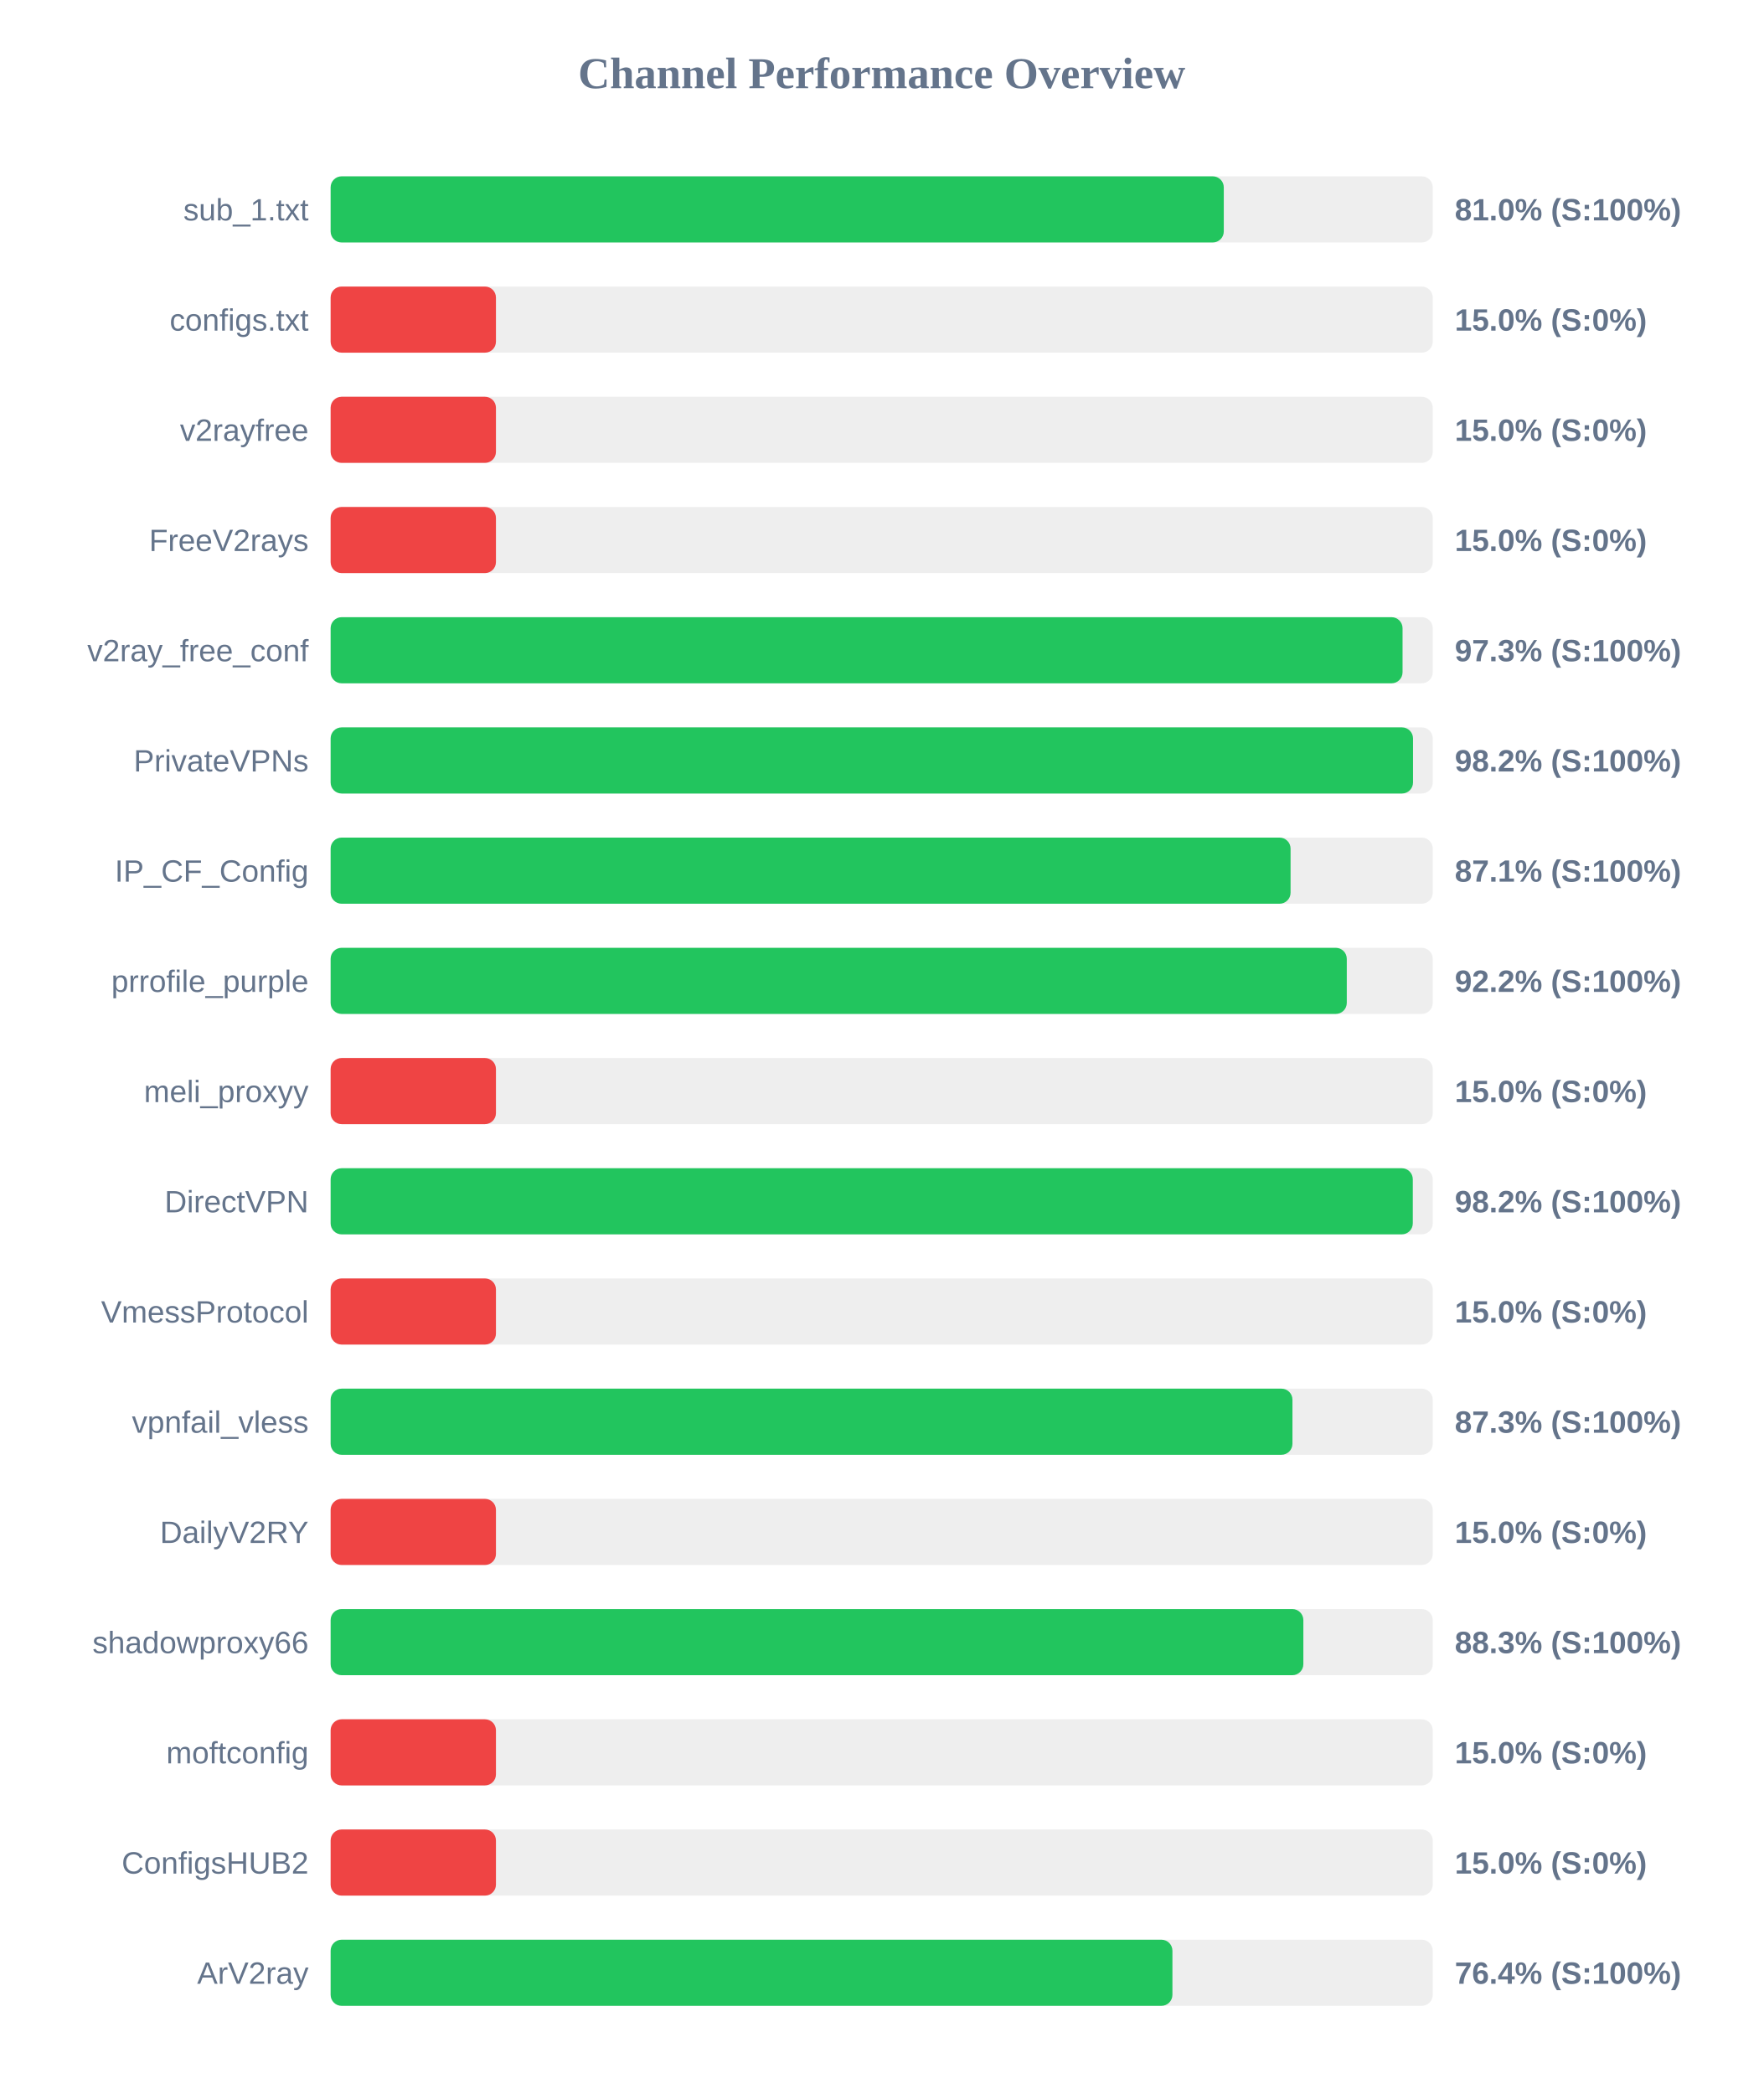
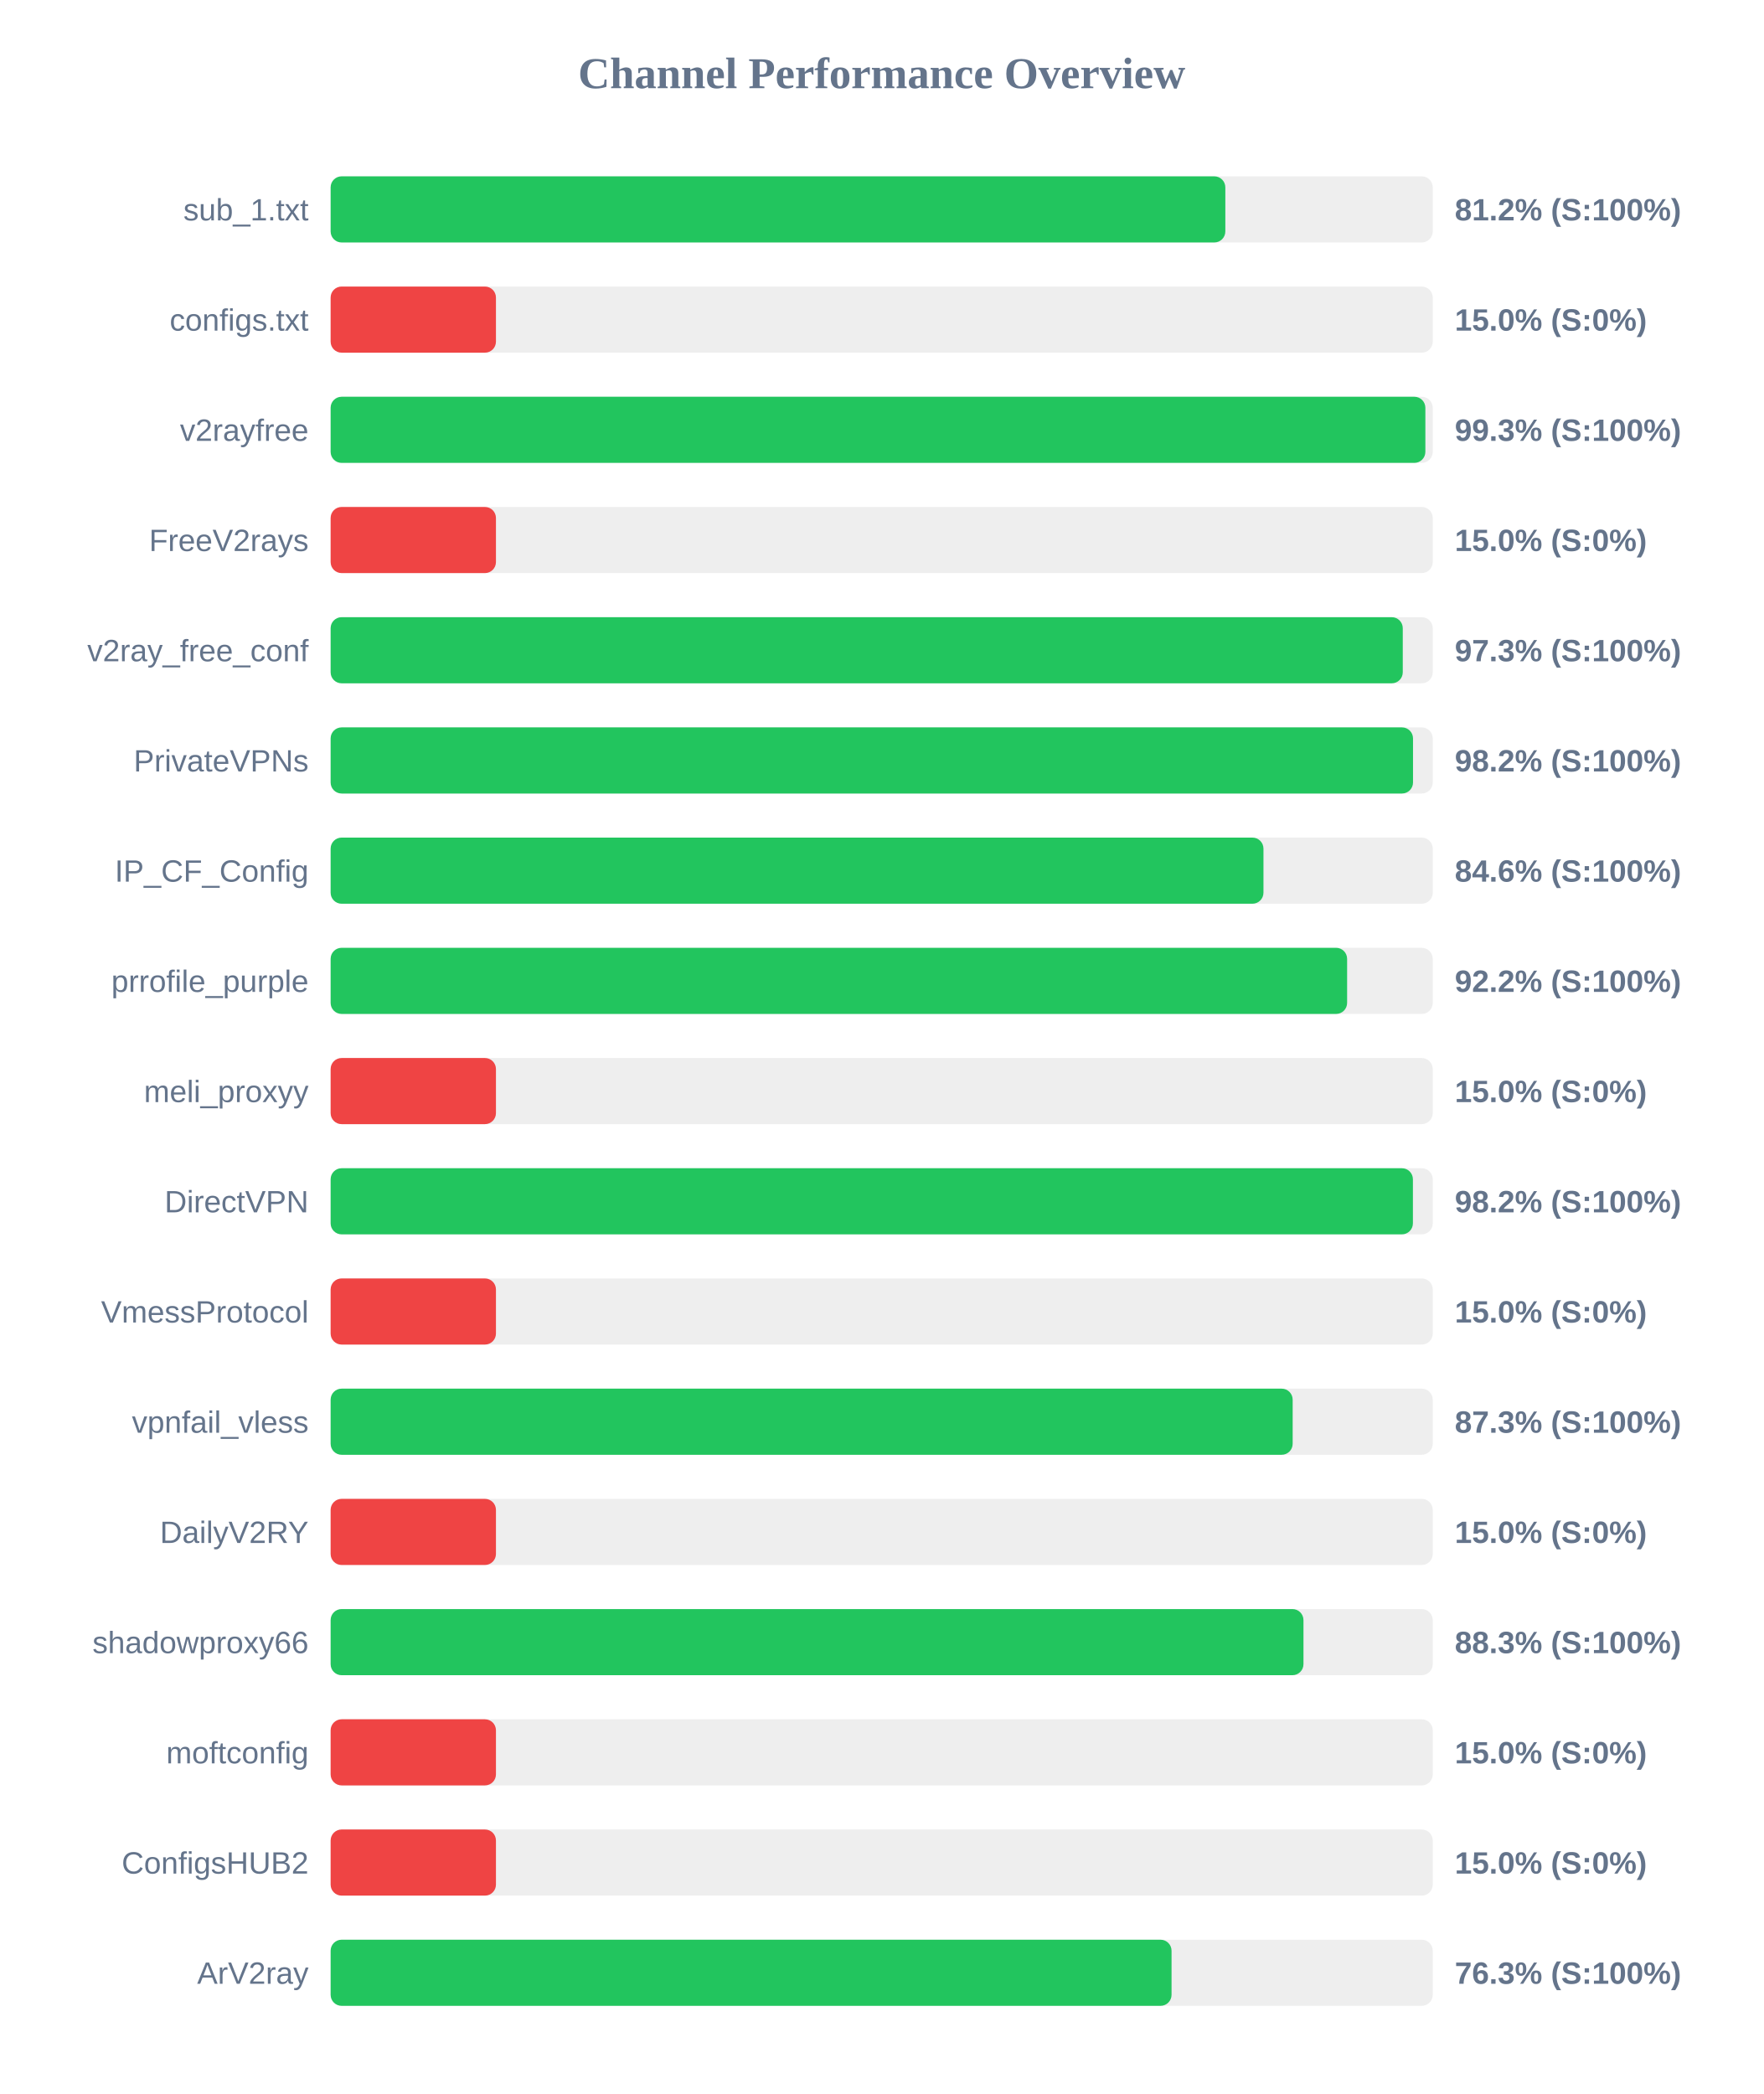
<svg xmlns="http://www.w3.org/2000/svg" width="800" height="950" version="1.1">
  <style>
        .row { font: 14px Arial; fill: #64748b; }
        .score { font: bold 14px Arial; fill: #64748b; }
    </style>
  <text x="400" y="40" text-anchor="middle" font-size="20px" font-weight="bold" fill="#64748b">Channel Performance Overview</text>
  <rect x="150" y="80" width="500" height="30" fill="#eee" rx="5" />
-   <rect x="150" y="80" width="405.2" height="30" fill="#22c55e" rx="5" />
+   <rect x="150" y="80" width="405.9" height="30" fill="#22c55e" rx="5" />
  <text x="140" y="100" text-anchor="end" class="row">sub_1.txt</text>
-   <text x="660" y="100" text-anchor="start" class="score">81.0% (S:100%)</text>
+   <text x="660" y="100" text-anchor="start" class="score">81.2% (S:100%)</text>
  <rect x="150" y="130" width="500" height="30" fill="#eee" rx="5" />
  <rect x="150" y="130" width="75.0" height="30" fill="#ef4444" rx="5" />
  <text x="140" y="150" text-anchor="end" class="row">configs.txt</text>
  <text x="660" y="150" text-anchor="start" class="score">15.0% (S:0%)</text>
  <rect x="150" y="180" width="500" height="30" fill="#eee" rx="5" />
-   <rect x="150" y="180" width="75.0" height="30" fill="#ef4444" rx="5" />
+   <rect x="150" y="180" width="496.65" height="30" fill="#22c55e" rx="5" />
  <text x="140" y="200" text-anchor="end" class="row">v2rayfree</text>
-   <text x="660" y="200" text-anchor="start" class="score">15.0% (S:0%)</text>
+   <text x="660" y="200" text-anchor="start" class="score">99.3% (S:100%)</text>
  <rect x="150" y="230" width="500" height="30" fill="#eee" rx="5" />
  <rect x="150" y="230" width="75.0" height="30" fill="#ef4444" rx="5" />
  <text x="140" y="250" text-anchor="end" class="row">FreeV2rays</text>
  <text x="660" y="250" text-anchor="start" class="score">15.0% (S:0%)</text>
  <rect x="150" y="280" width="500" height="30" fill="#eee" rx="5" />
-   <rect x="150" y="280" width="486.3" height="30" fill="#22c55e" rx="5" />
+   <rect x="150" y="280" width="486.4" height="30" fill="#22c55e" rx="5" />
  <text x="140" y="300" text-anchor="end" class="row">v2ray_free_conf</text>
  <text x="660" y="300" text-anchor="start" class="score">97.3% (S:100%)</text>
  <rect x="150" y="330" width="500" height="30" fill="#eee" rx="5" />
  <rect x="150" y="330" width="491.05" height="30" fill="#22c55e" rx="5" />
  <text x="140" y="350" text-anchor="end" class="row">PrivateVPNs</text>
  <text x="660" y="350" text-anchor="start" class="score">98.2% (S:100%)</text>
  <rect x="150" y="380" width="500" height="30" fill="#eee" rx="5" />
-   <rect x="150" y="380" width="435.5" height="30" fill="#22c55e" rx="5" />
+   <rect x="150" y="380" width="423.2" height="30" fill="#22c55e" rx="5" />
  <text x="140" y="400" text-anchor="end" class="row">IP_CF_Config</text>
-   <text x="660" y="400" text-anchor="start" class="score">87.1% (S:100%)</text>
+   <text x="660" y="400" text-anchor="start" class="score">84.6% (S:100%)</text>
  <rect x="150" y="430" width="500" height="30" fill="#eee" rx="5" />
-   <rect x="150" y="430" width="461.0" height="30" fill="#22c55e" rx="5" />
+   <rect x="150" y="430" width="461.15" height="30" fill="#22c55e" rx="5" />
  <text x="140" y="450" text-anchor="end" class="row">prrofile_purple</text>
  <text x="660" y="450" text-anchor="start" class="score">92.2% (S:100%)</text>
  <rect x="150" y="480" width="500" height="30" fill="#eee" rx="5" />
  <rect x="150" y="480" width="75.0" height="30" fill="#ef4444" rx="5" />
  <text x="140" y="500" text-anchor="end" class="row">meli_proxyy</text>
  <text x="660" y="500" text-anchor="start" class="score">15.0% (S:0%)</text>
  <rect x="150" y="530" width="500" height="30" fill="#eee" rx="5" />
-   <rect x="150" y="530" width="490.95" height="30" fill="#22c55e" rx="5" />
+   <rect x="150" y="530" width="491.0" height="30" fill="#22c55e" rx="5" />
  <text x="140" y="550" text-anchor="end" class="row">DirectVPN</text>
  <text x="660" y="550" text-anchor="start" class="score">98.2% (S:100%)</text>
  <rect x="150" y="580" width="500" height="30" fill="#eee" rx="5" />
  <rect x="150" y="580" width="75.0" height="30" fill="#ef4444" rx="5" />
  <text x="140" y="600" text-anchor="end" class="row">VmessProtocol</text>
  <text x="660" y="600" text-anchor="start" class="score">15.0% (S:0%)</text>
  <rect x="150" y="630" width="500" height="30" fill="#eee" rx="5" />
-   <rect x="150" y="630" width="436.35" height="30" fill="#22c55e" rx="5" />
+   <rect x="150" y="630" width="436.45" height="30" fill="#22c55e" rx="5" />
  <text x="140" y="650" text-anchor="end" class="row">vpnfail_vless</text>
  <text x="660" y="650" text-anchor="start" class="score">87.3% (S:100%)</text>
  <rect x="150" y="680" width="500" height="30" fill="#eee" rx="5" />
  <rect x="150" y="680" width="75.0" height="30" fill="#ef4444" rx="5" />
  <text x="140" y="700" text-anchor="end" class="row">DailyV2RY</text>
  <text x="660" y="700" text-anchor="start" class="score">15.0% (S:0%)</text>
  <rect x="150" y="730" width="500" height="30" fill="#eee" rx="5" />
-   <rect x="150" y="730" width="441.3" height="30" fill="#22c55e" rx="5" />
+   <rect x="150" y="730" width="441.35" height="30" fill="#22c55e" rx="5" />
  <text x="140" y="750" text-anchor="end" class="row">shadowproxy66</text>
  <text x="660" y="750" text-anchor="start" class="score">88.3% (S:100%)</text>
  <rect x="150" y="780" width="500" height="30" fill="#eee" rx="5" />
  <rect x="150" y="780" width="75.0" height="30" fill="#ef4444" rx="5" />
  <text x="140" y="800" text-anchor="end" class="row">moftconfig</text>
  <text x="660" y="800" text-anchor="start" class="score">15.0% (S:0%)</text>
  <rect x="150" y="830" width="500" height="30" fill="#eee" rx="5" />
  <rect x="150" y="830" width="75.0" height="30" fill="#ef4444" rx="5" />
  <text x="140" y="850" text-anchor="end" class="row">ConfigsHUB2</text>
  <text x="660" y="850" text-anchor="start" class="score">15.0% (S:0%)</text>
  <rect x="150" y="880" width="500" height="30" fill="#eee" rx="5" />
-   <rect x="150" y="880" width="381.9" height="30" fill="#22c55e" rx="5" />
+   <rect x="150" y="880" width="381.5" height="30" fill="#22c55e" rx="5" />
  <text x="140" y="900" text-anchor="end" class="row">ArV2ray</text>
-   <text x="660" y="900" text-anchor="start" class="score">76.4% (S:100%)</text>
+   <text x="660" y="900" text-anchor="start" class="score">76.3% (S:100%)</text>
</svg>
